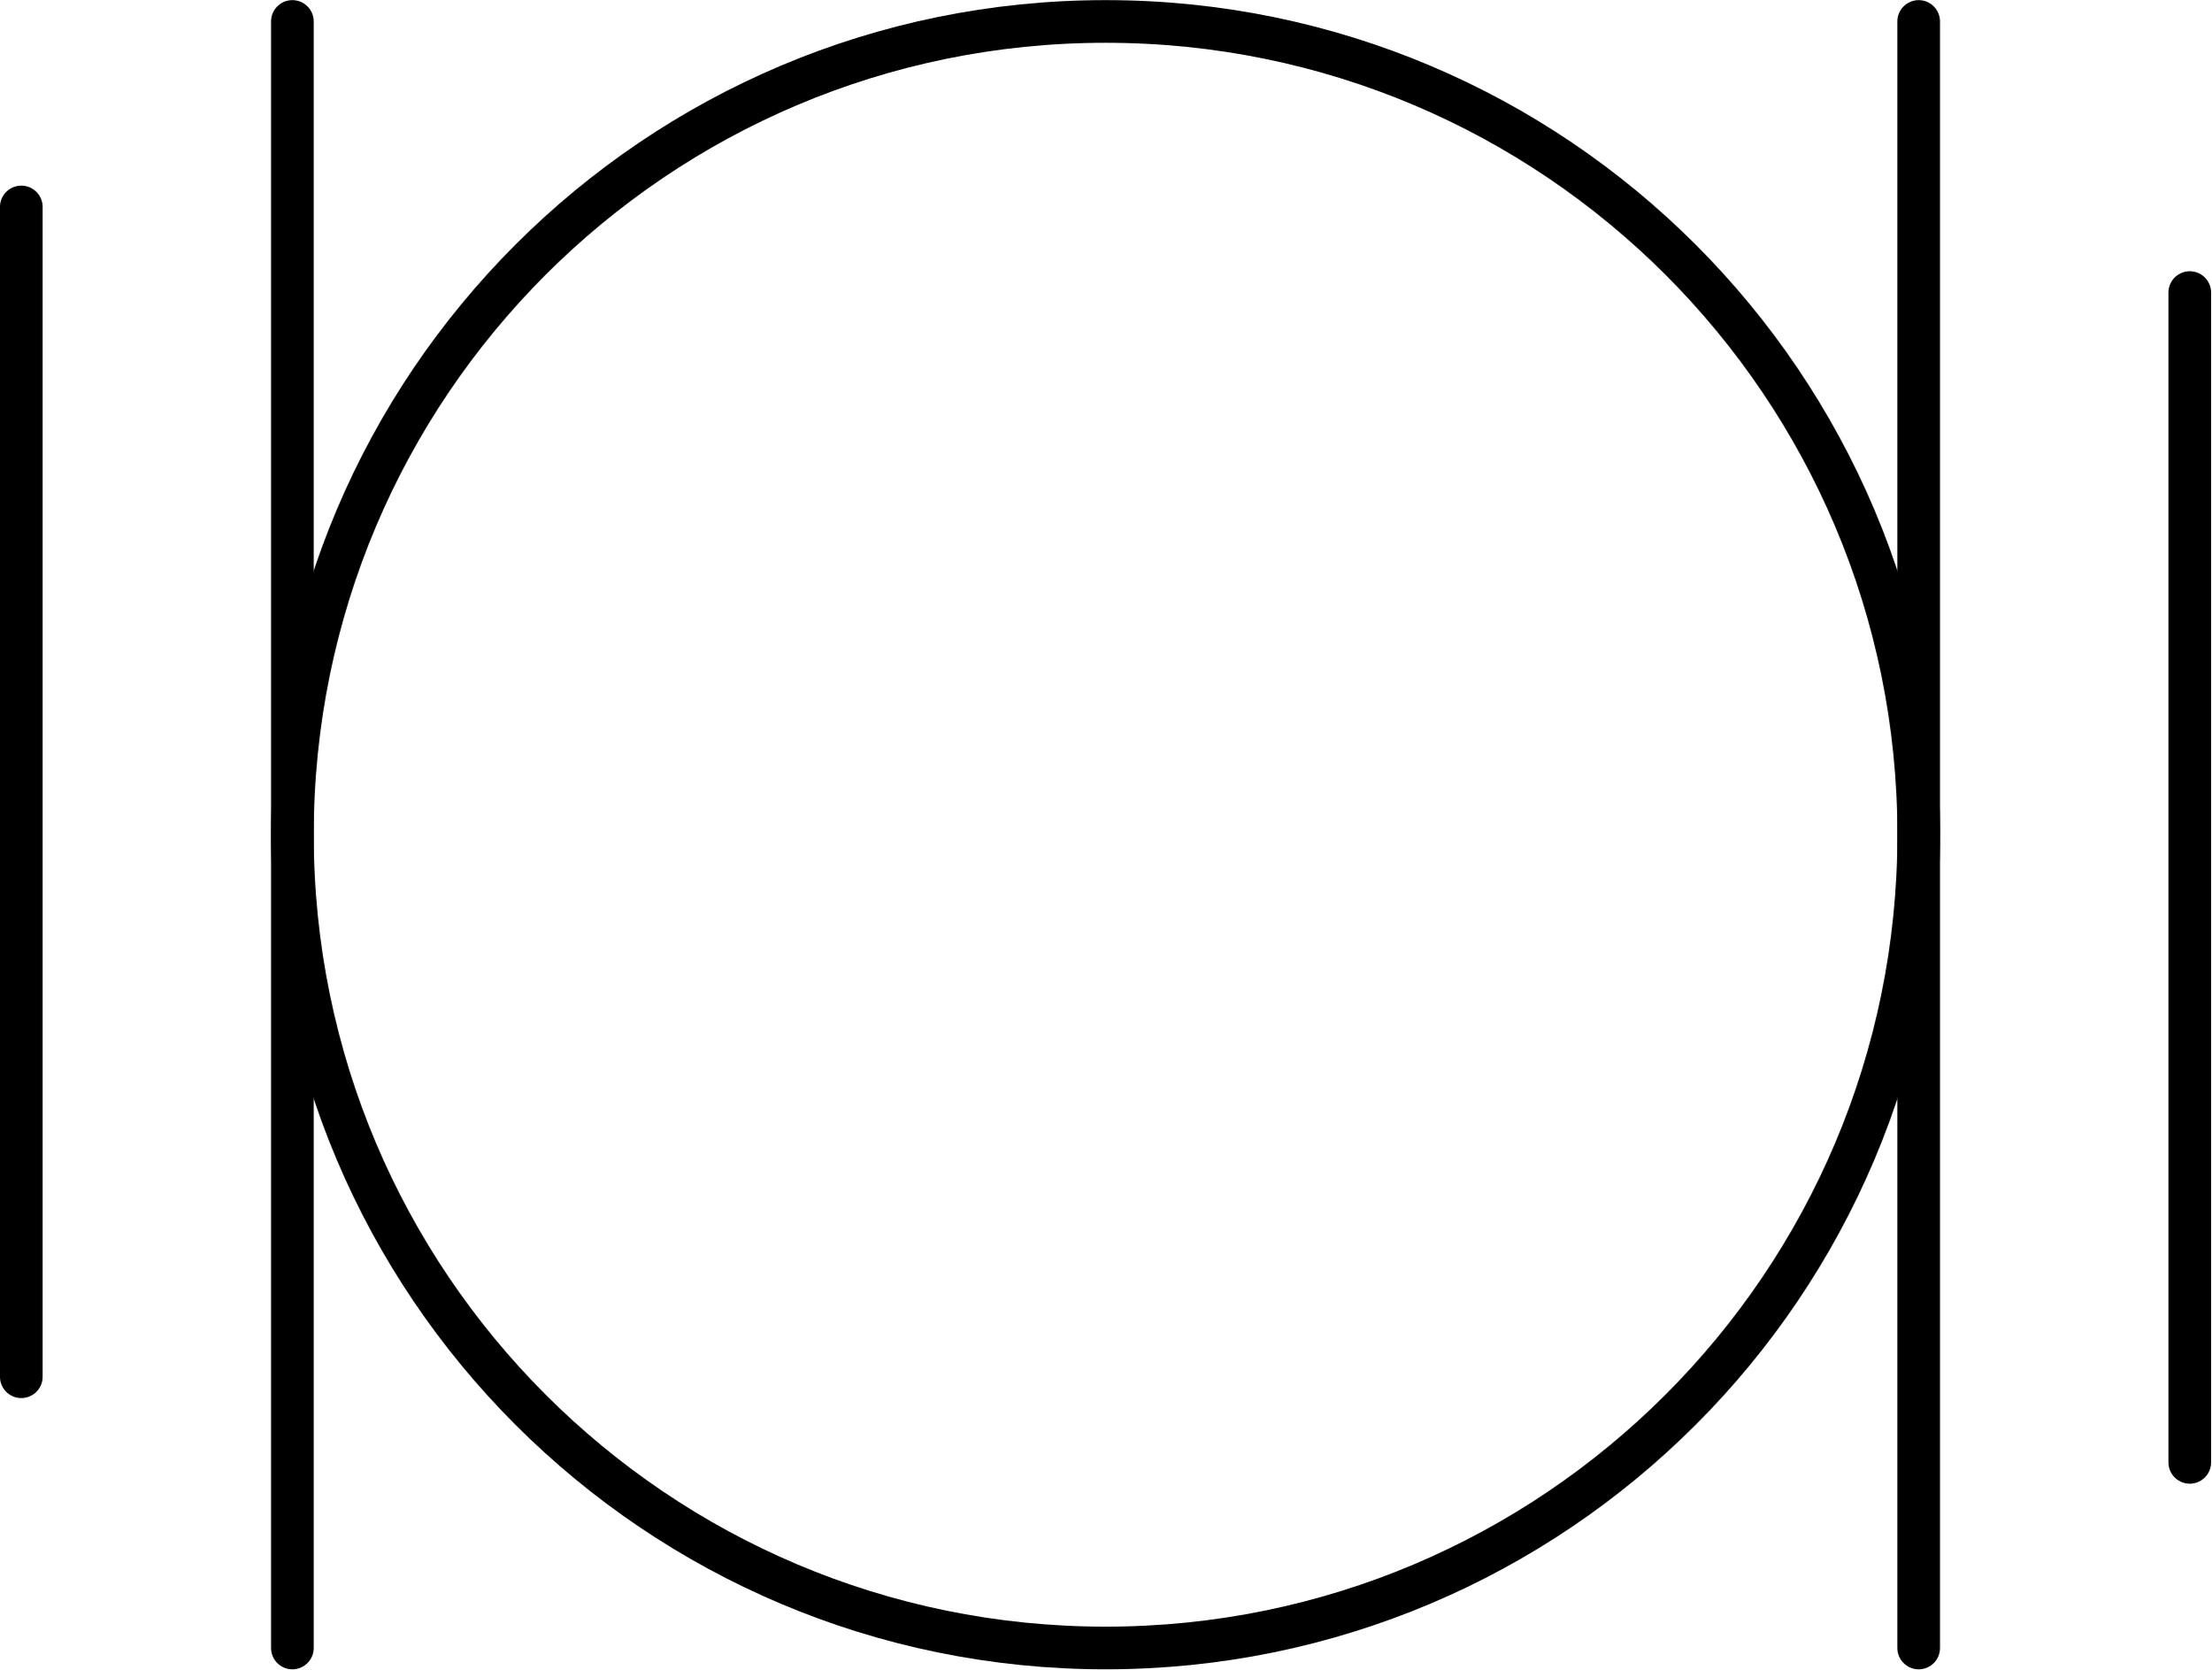
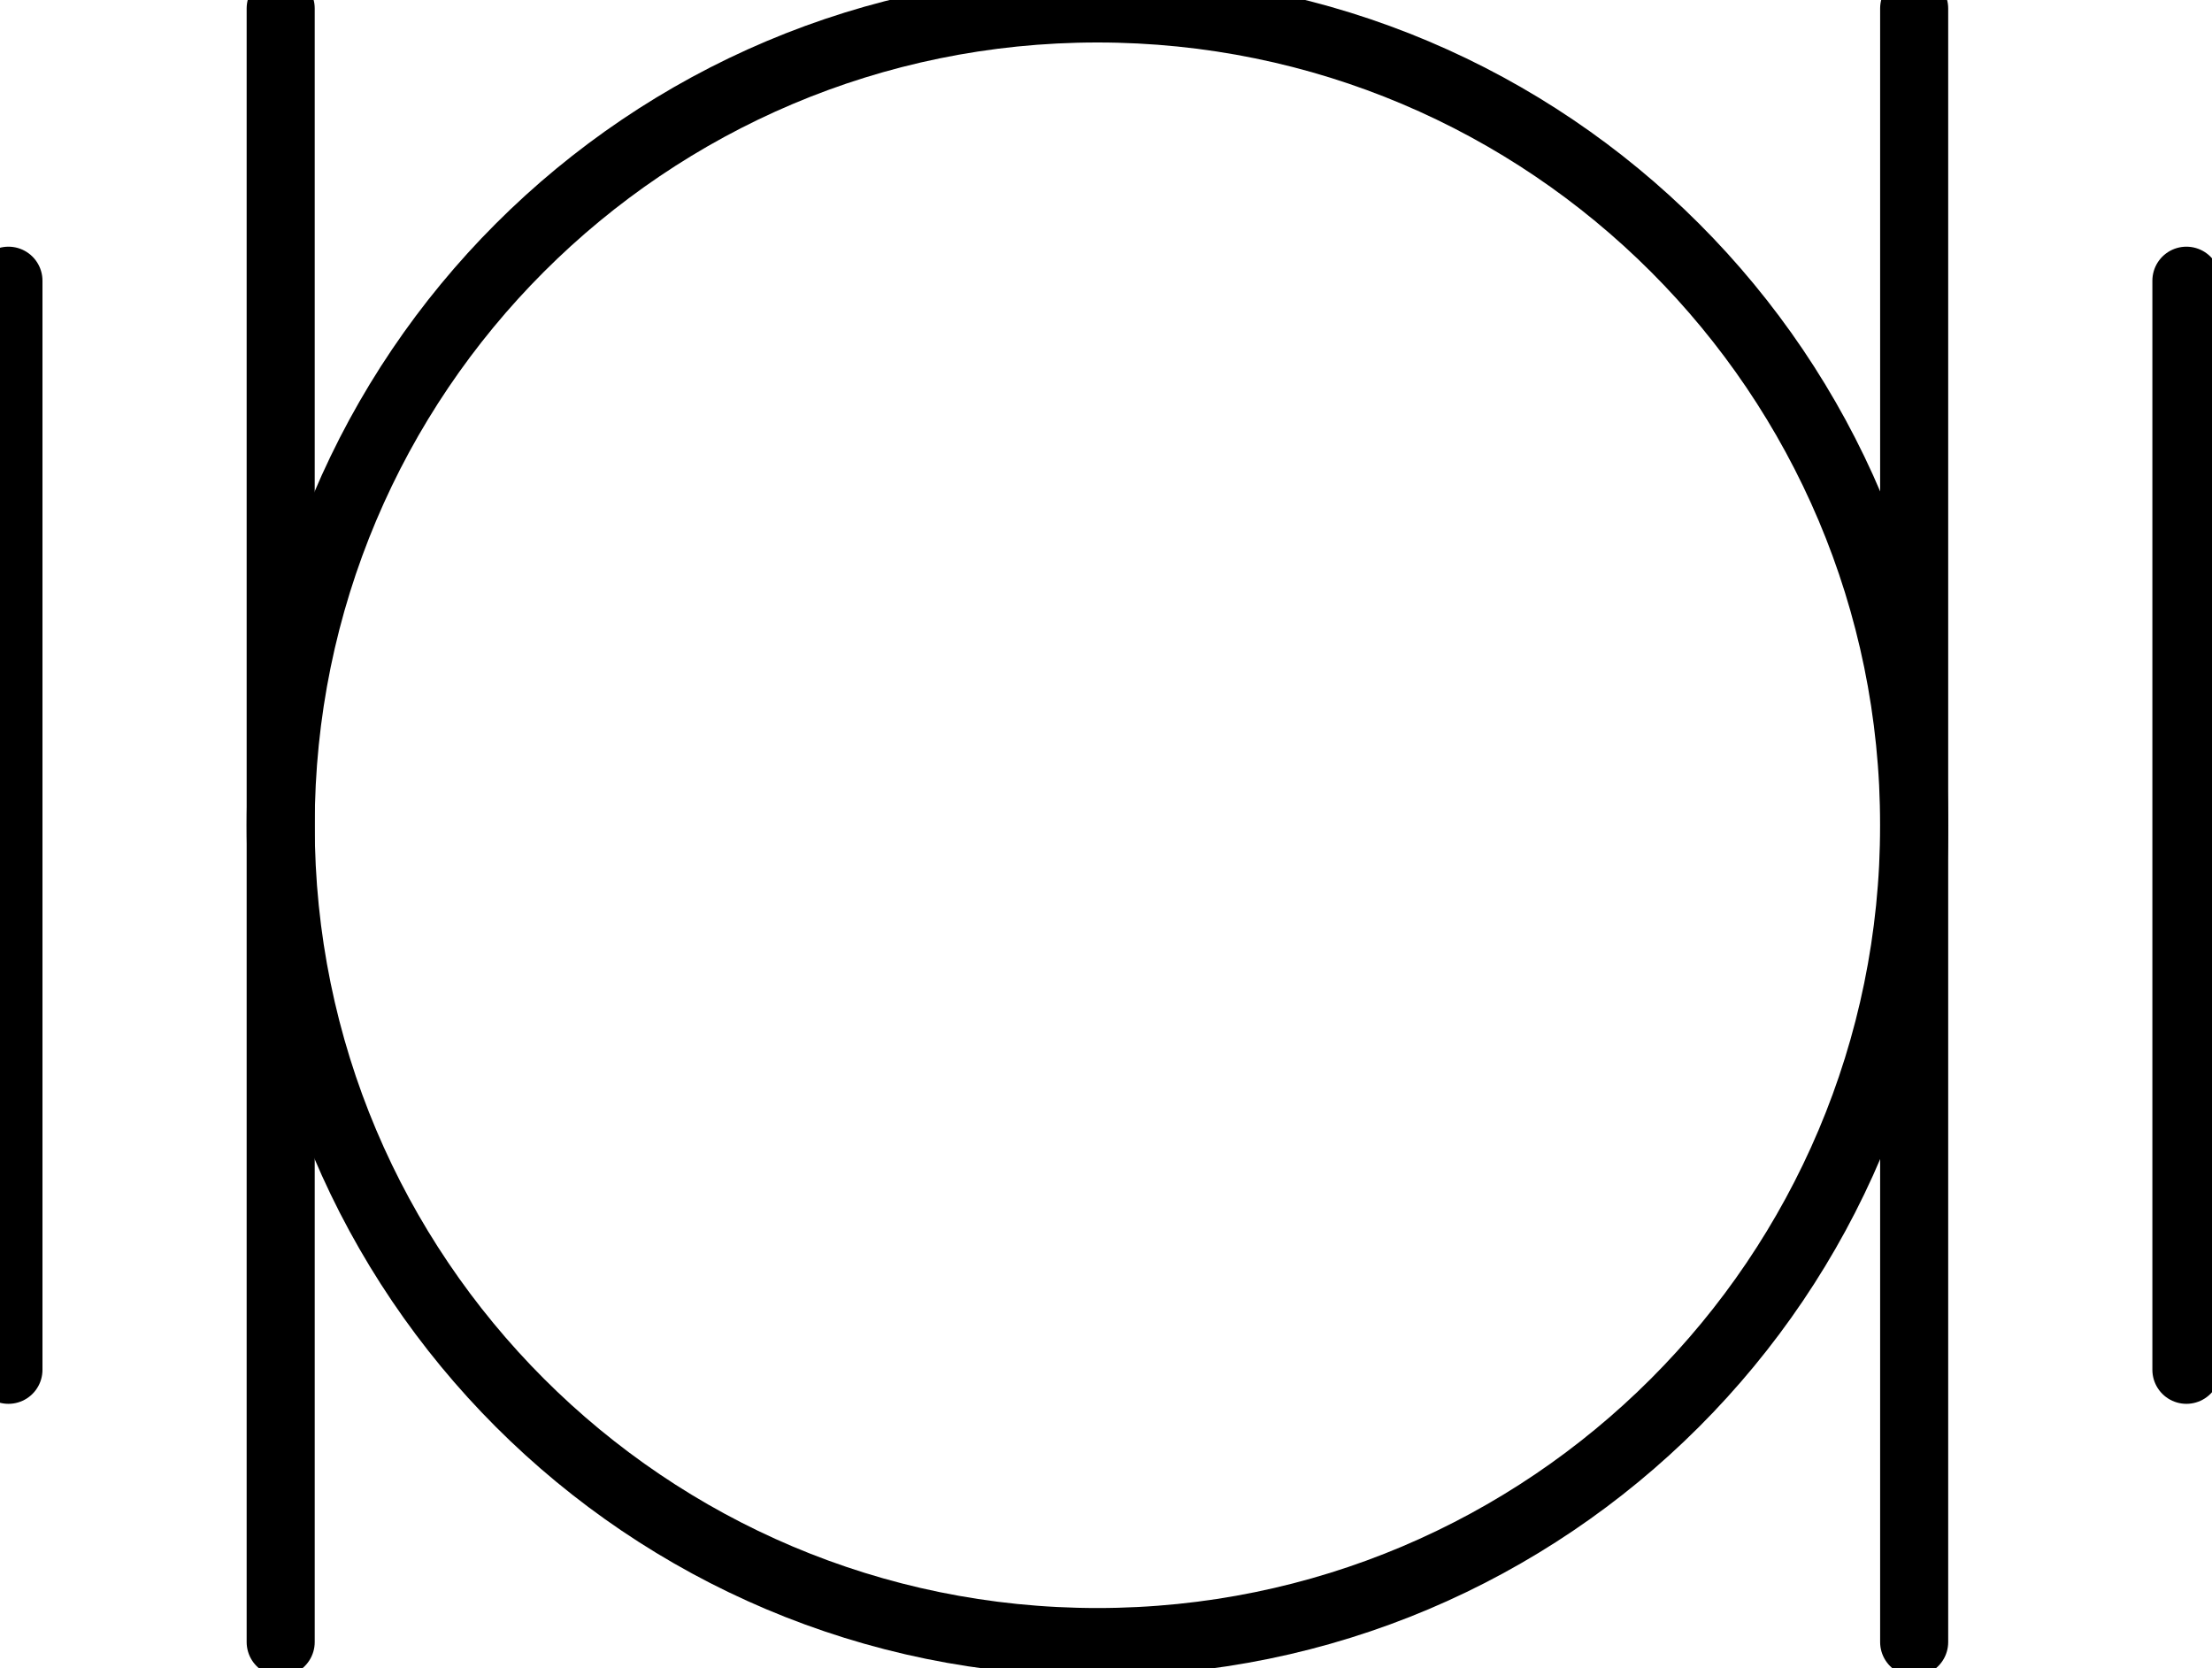
- <svg xmlns="http://www.w3.org/2000/svg" xmlns:ns1="http://schemas.microsoft.com/visio/2003/SVGExtensions/" width="1.62in" height="1.223in" viewBox="0 0 116.648 88.049" xml:space="preserve" color-interpolation-filters="sRGB" class="st3">
-   <ns1:documentProperties ns1:langID="2057" ns1:metric="true" ns1:viewMarkup="false" />
-   <style type="text/css">
- 	
- 		.st1 {fill:none;stroke:#000000;stroke-linecap:round;stroke-linejoin:round;stroke-width:2.25}
- 		.st2 {stroke:#000000;stroke-linecap:round;stroke-linejoin:round;stroke-width:2.25}
- 		.st3 {fill:none;fill-rule:evenodd;font-size:12px;overflow:visible;stroke-linecap:square;stroke-miterlimit:3}
- 	
- 	</style>
-   <g ns1:mID="0" ns1:index="1" ns1:groupContext="foregroundPage">
-     <ns1:pageProperties ns1:drawingScale="0.0393701" ns1:pageScale="0.0393701" ns1:drawingUnits="24" ns1:shadowOffsetX="8.50394" ns1:shadowOffsetY="-8.50394" />
-     <ns1:layer ns1:name="Symbol" ns1:index="0" />
-     <g id="shape1408-1" ns1:mID="1408" ns1:groupContext="shape" ns1:layerMember="0" transform="translate(15.4248,-1.12502)">
-       <ns1:userDefs>
-         <ns1:ud ns1:nameU="visVersion" ns1:val="VT0(15):26" />
-         <ns1:ud ns1:nameU="visMasterStencil" ns1:prompt="" ns1:val="VT4(Basic_M.vssx)" />
-       </ns1:userDefs>
-       <path d="M0 45.15 A42.899 42.899 0 0 1 85.8 45.15 A42.899 42.899 0 1 1 0 45.15 Z" class="st1" />
+ <svg xmlns="http://www.w3.org/2000/svg" version="1.1" width="34.393mm" height="25.927mm" viewBox="-0.031 -0.031 8.125 6.125">
+   <defs vector-effect="non-scaling-stroke" />
+   <g>
+     <g id="cell-JKXfnodYz0fcM0IOX-bl-4" layer="Symbol">
+       <path d="M0 5L0 1" fill="none" stroke="rgb(0, 0, 0)" stroke-miterlimit="10" pointer-events="stroke" stroke-width="0.25" stroke-linecap="round" stroke-linejoin="round" />
    </g>
-     <g id="shape1409-3" ns1:mID="1409" ns1:groupContext="shape" transform="translate(103.473,1.12502) rotate(90)">
-       <path d="M0 88.05 L85.8 88.05" class="st2" />
+     <g id="cell-JKXfnodYz0fcM0IOX-bl-3" layer="Symbol">
+       <path d="M1 6L1 0" fill="none" stroke="rgb(0, 0, 0)" stroke-miterlimit="10" pointer-events="stroke" stroke-width="0.25" stroke-linecap="round" stroke-linejoin="round" />
    </g>
-     <g id="shape1410-6" ns1:mID="1410" ns1:groupContext="shape" transform="translate(189.272,1.125) rotate(90)">
-       <path d="M0 88.05 L85.8 88.05" class="st2" />
+     <g id="cell-JKXfnodYz0fcM0IOX-bl-2" layer="Symbol">
+       <path d="M8 5L8 1" fill="none" stroke="rgb(0, 0, 0)" stroke-miterlimit="10" pointer-events="stroke" stroke-width="0.25" stroke-linecap="round" stroke-linejoin="round" />
    </g>
-     <g id="shape1411-9" ns1:mID="1411" ns1:groupContext="shape" transform="translate(89.1737,10.9091) rotate(90)">
-       <path d="M0 88.05 L61.71 88.05" class="st2" />
+     <g id="cell-JKXfnodYz0fcM0IOX-bl-1" layer="Symbol">
+       <path d="M7 6L7 0" fill="none" stroke="rgb(0, 0, 0)" stroke-miterlimit="10" pointer-events="stroke" stroke-width="0.25" stroke-linecap="round" stroke-linejoin="round" />
    </g>
-     <g id="shape1412-12" ns1:mID="1412" ns1:groupContext="shape" transform="translate(203.572,15.4248) rotate(90)">
-       <path d="M0 88.05 L61.71 88.05" class="st2" />
+     <g id="cell-JKXfnodYz0fcM0IOX-bl-0" layer="Symbol">
+       <path fill="none" stroke="rgb(0, 0, 0)" pointer-events="all" d="M1 3a3 3 0 1 0 6 0 3 3 0 1 0-6 0" stroke-width="0.25" stroke-linecap="round" stroke-linejoin="round" />
    </g>
  </g>
</svg>
